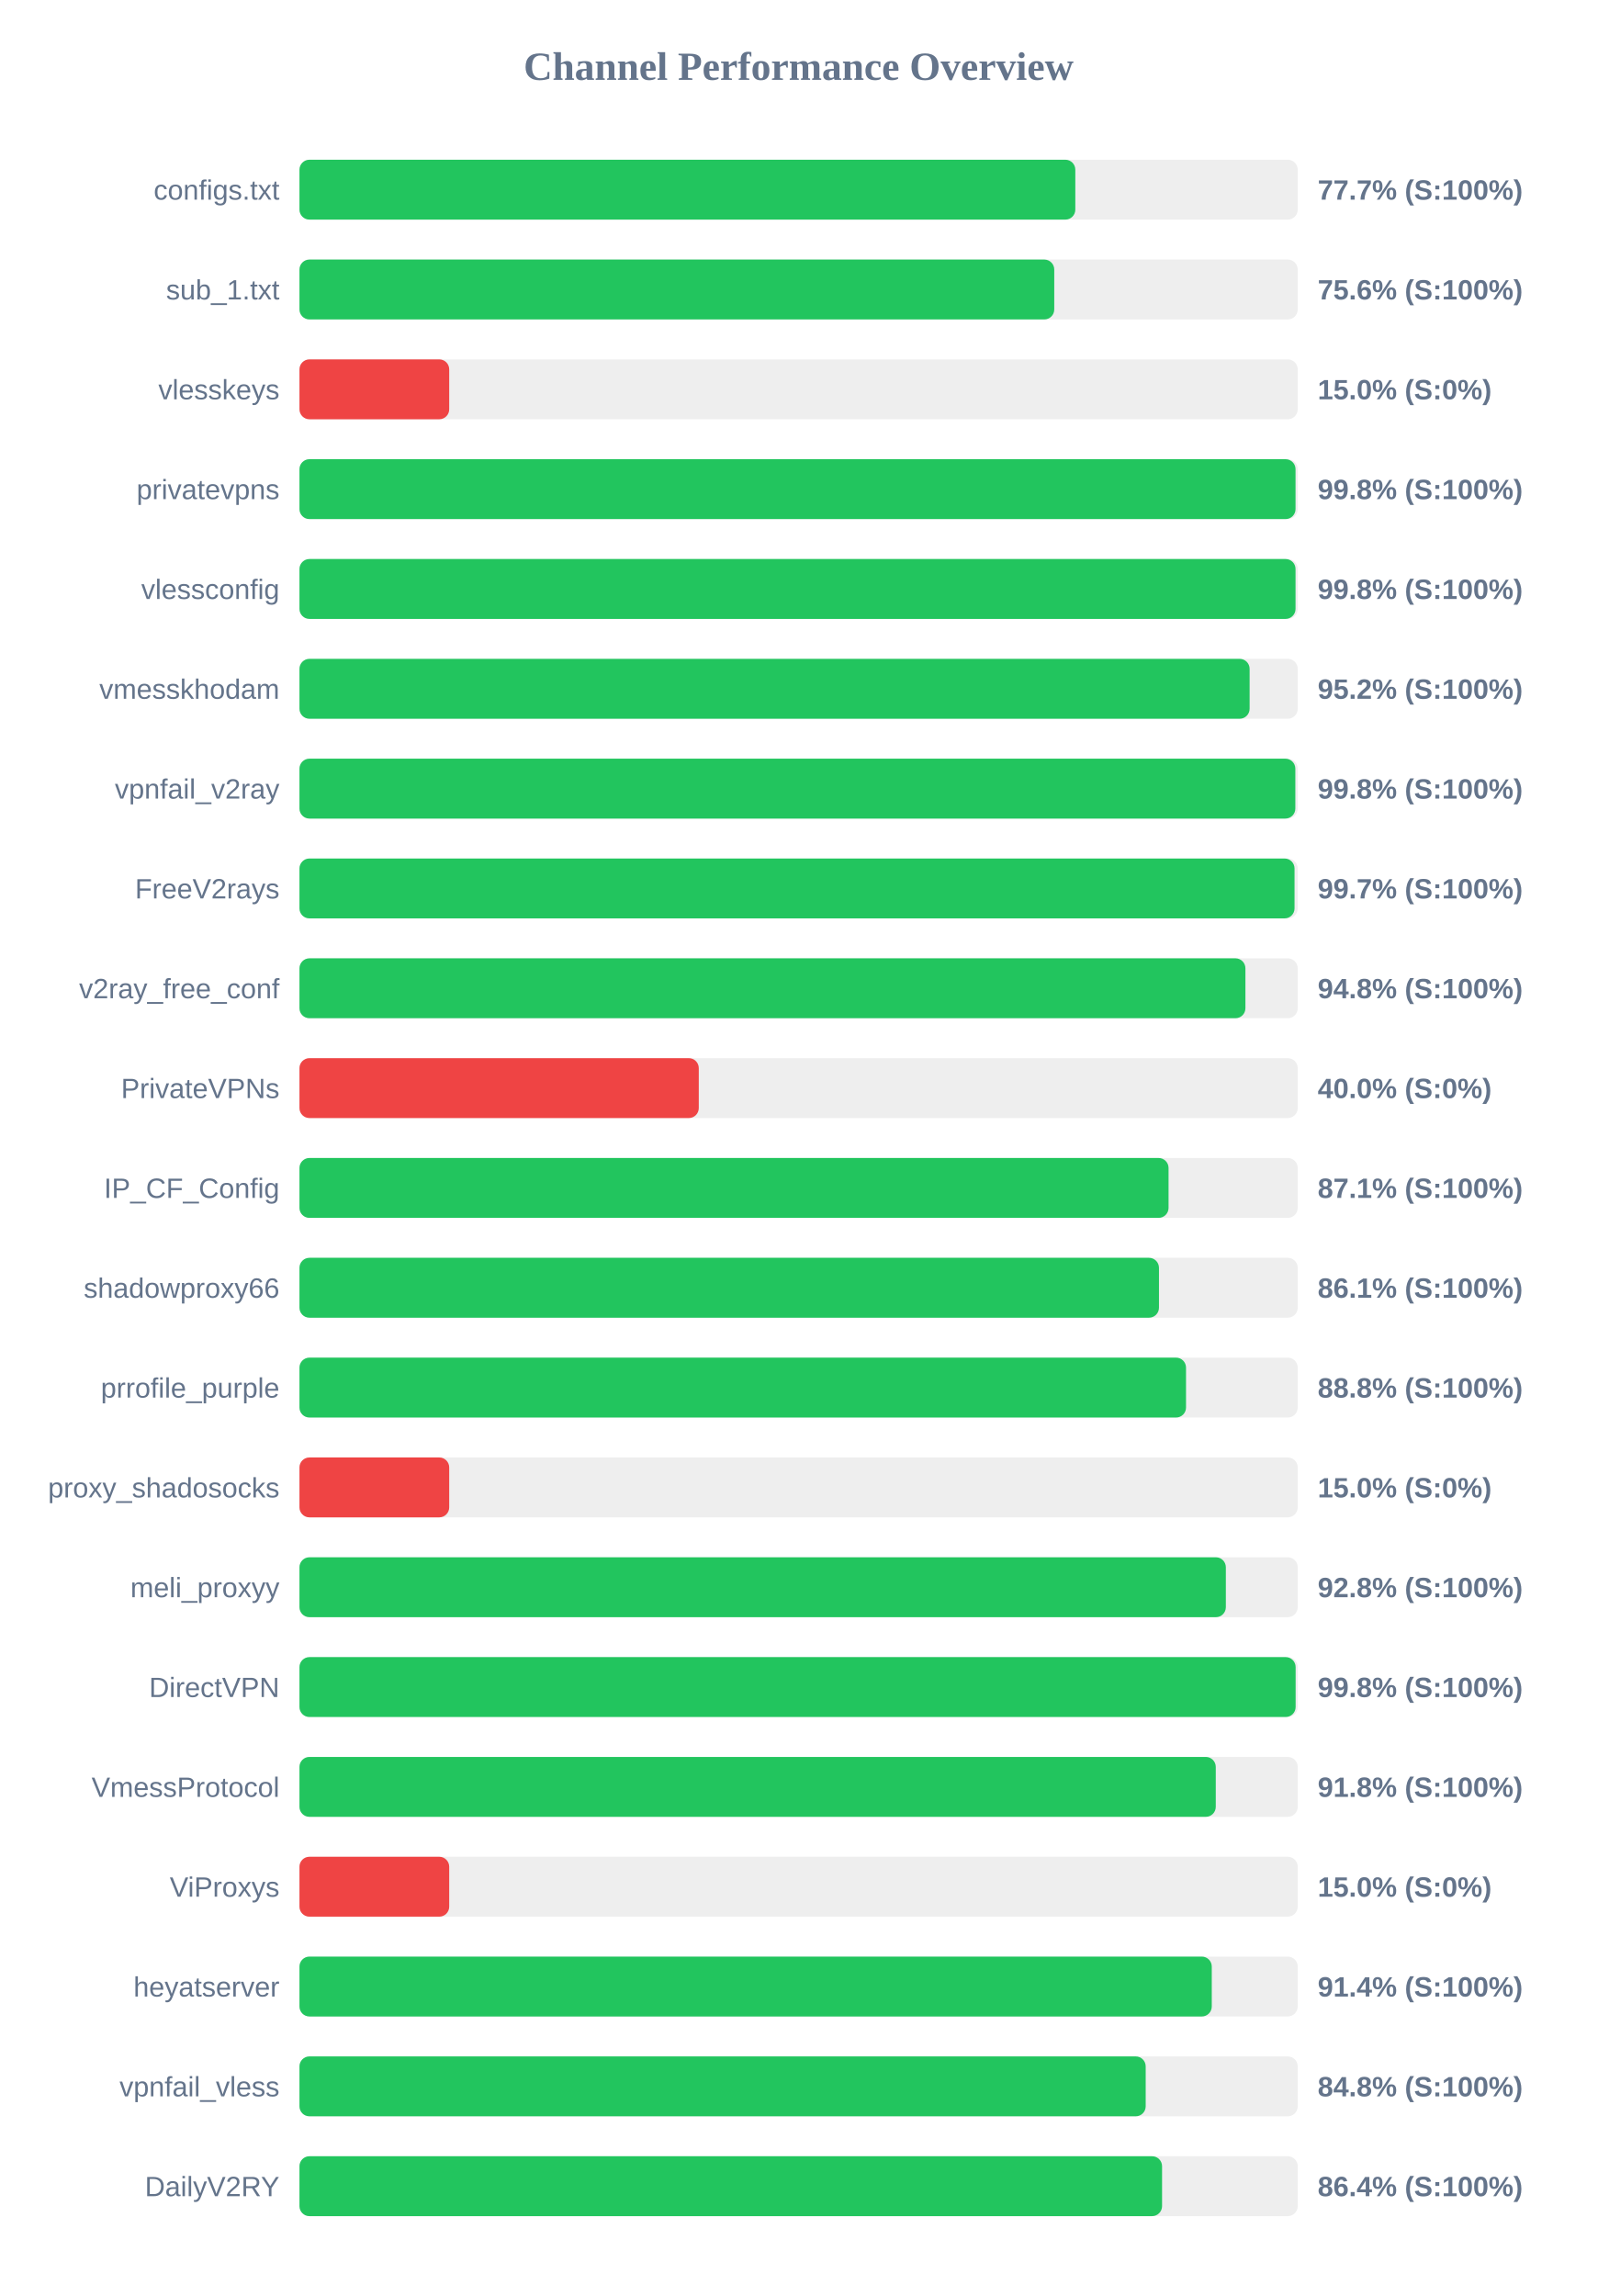
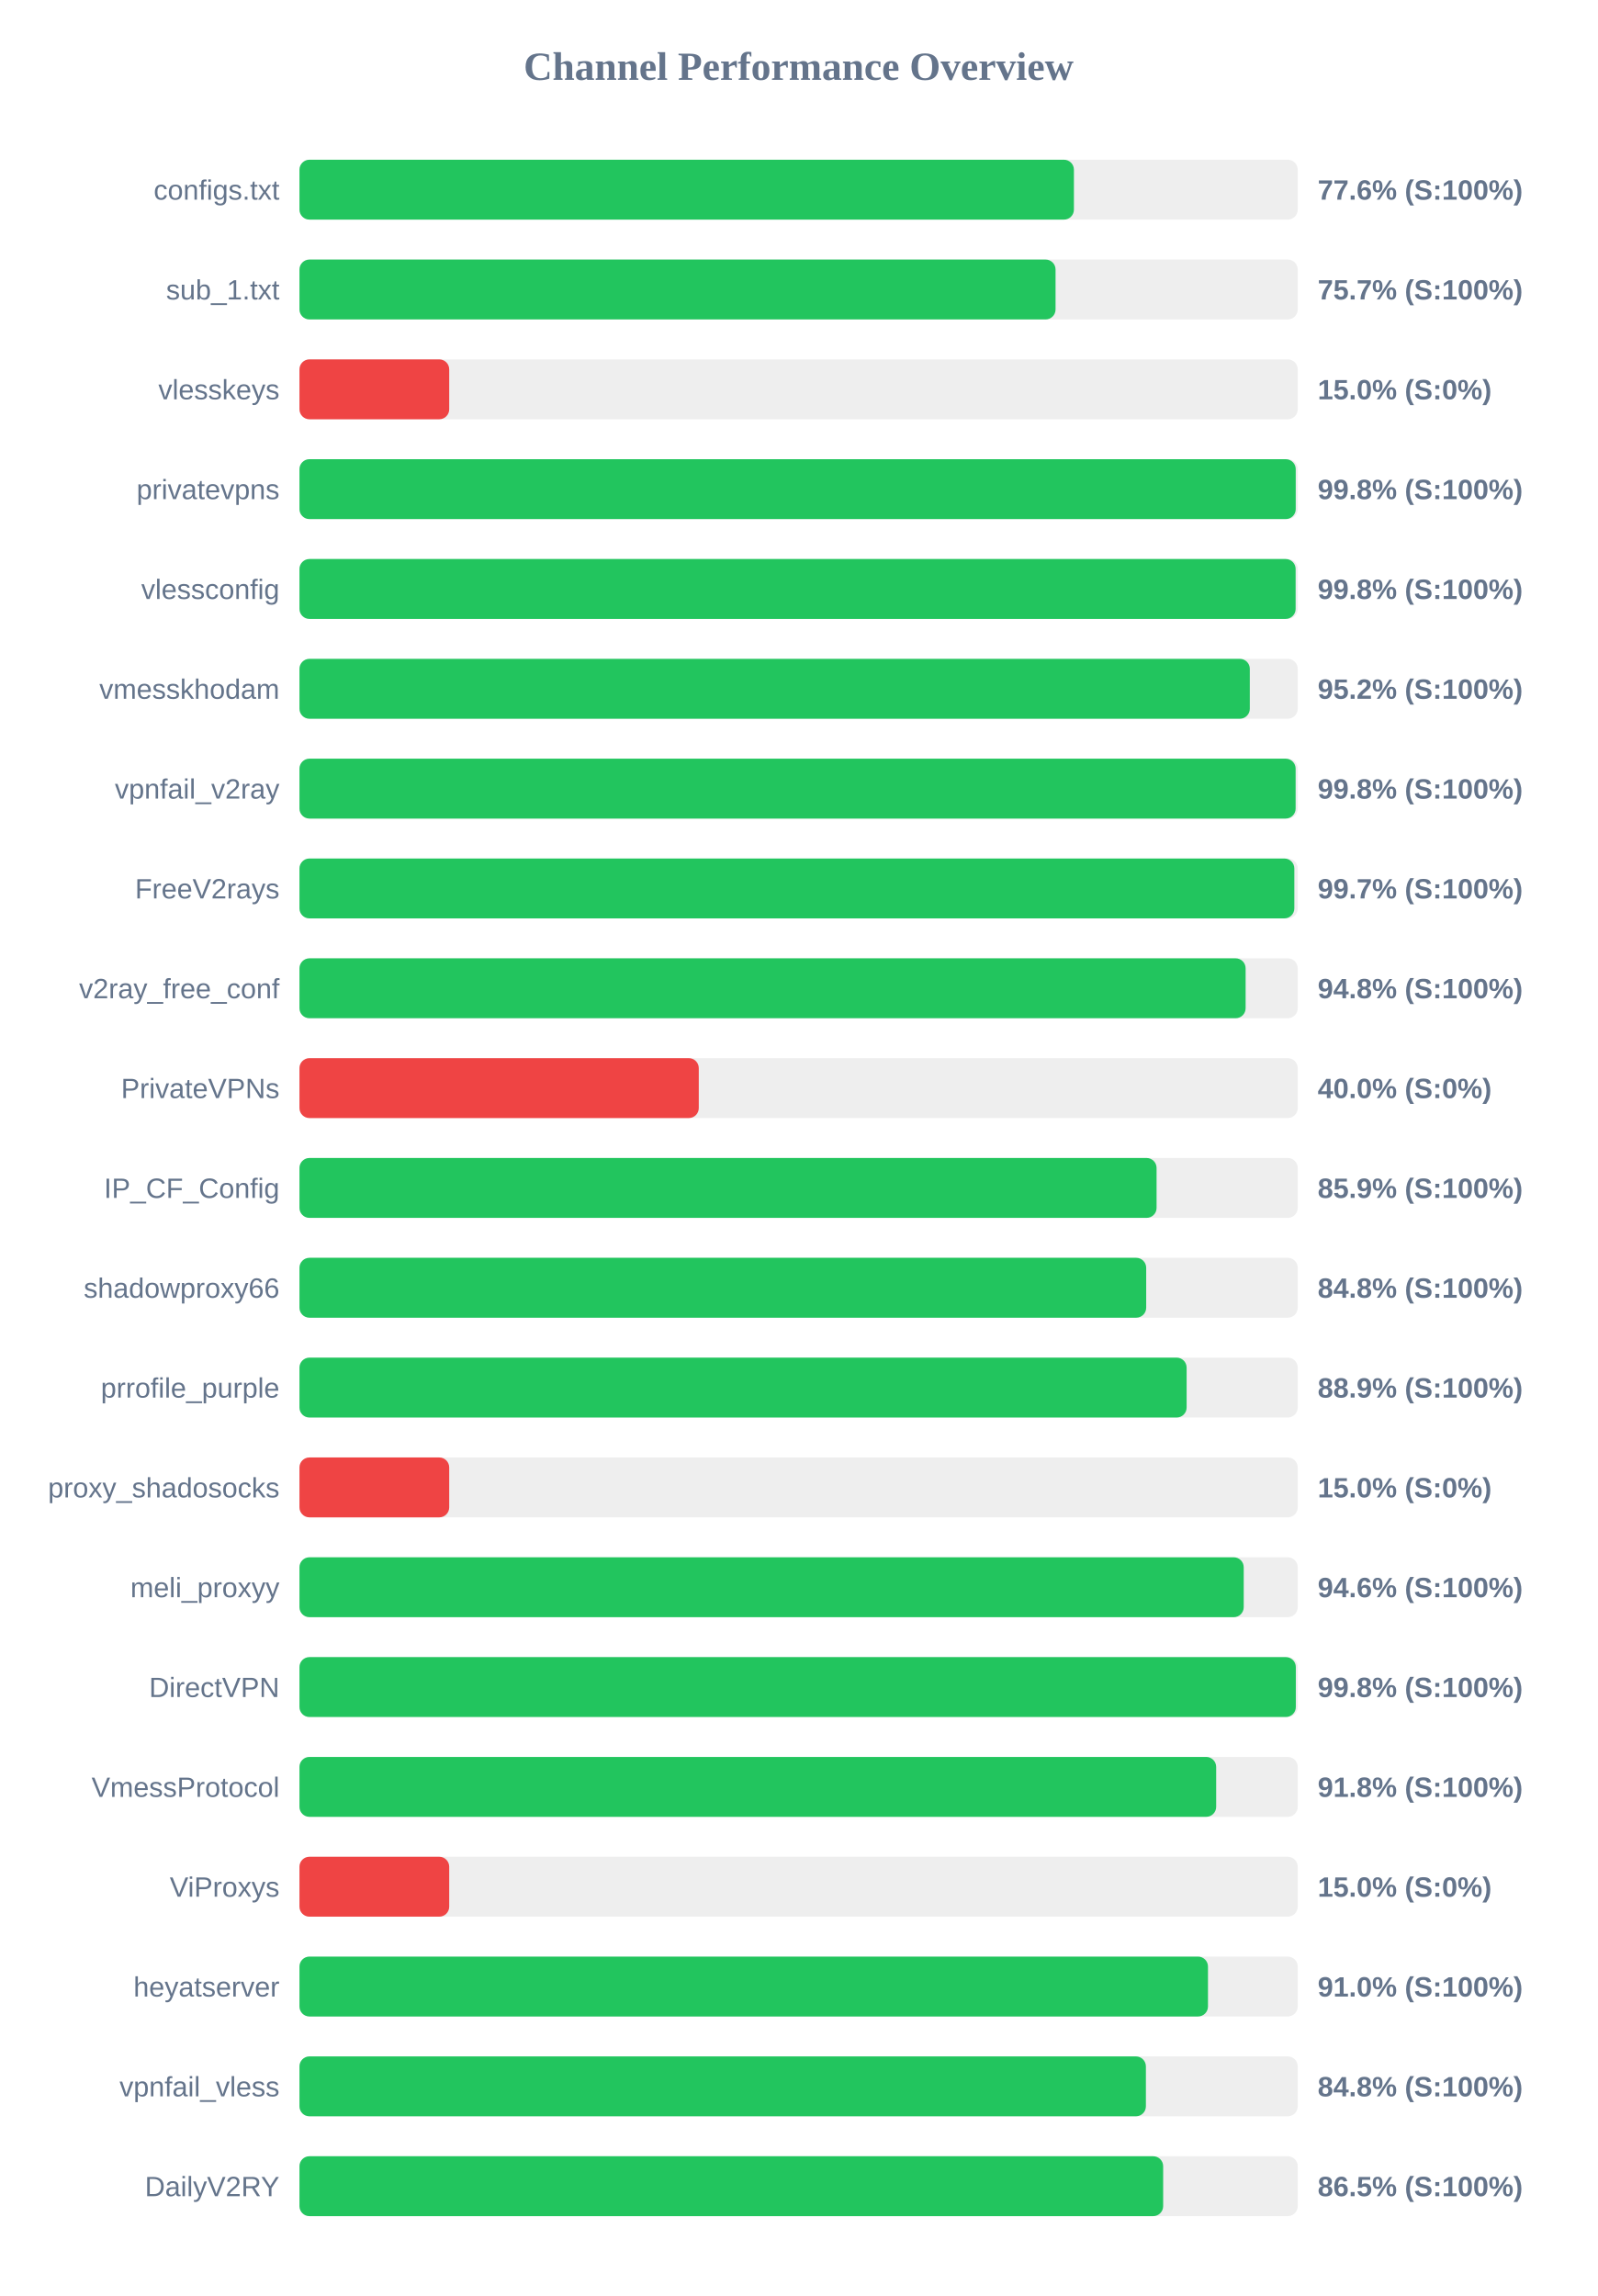
<svg xmlns="http://www.w3.org/2000/svg" width="800" height="1150" version="1.1">
  <style>
        .row { font: 14px Arial; fill: #64748b; }
        .score { font: bold 14px Arial; fill: #64748b; }
    </style>
  <text x="400" y="40" text-anchor="middle" font-size="20px" font-weight="bold" fill="#64748b">Channel Performance Overview</text>
  <rect x="150" y="80" width="500" height="30" fill="#eee" rx="5" />
-   <rect x="150" y="80" width="388.6" height="30" fill="#22c55e" rx="5" />
+   <rect x="150" y="80" width="387.9" height="30" fill="#22c55e" rx="5" />
  <text x="140" y="100" text-anchor="end" class="row">configs.txt</text>
-   <text x="660" y="100" text-anchor="start" class="score">77.7% (S:100%)</text>
+   <text x="660" y="100" text-anchor="start" class="score">77.6% (S:100%)</text>
  <rect x="150" y="130" width="500" height="30" fill="#eee" rx="5" />
-   <rect x="150" y="130" width="378.05" height="30" fill="#22c55e" rx="5" />
+   <rect x="150" y="130" width="378.7" height="30" fill="#22c55e" rx="5" />
  <text x="140" y="150" text-anchor="end" class="row">sub_1.txt</text>
-   <text x="660" y="150" text-anchor="start" class="score">75.6% (S:100%)</text>
+   <text x="660" y="150" text-anchor="start" class="score">75.7% (S:100%)</text>
  <rect x="150" y="180" width="500" height="30" fill="#eee" rx="5" />
  <rect x="150" y="180" width="75.0" height="30" fill="#ef4444" rx="5" />
  <text x="140" y="200" text-anchor="end" class="row">vlesskeys</text>
  <text x="660" y="200" text-anchor="start" class="score">15.0% (S:0%)</text>
  <rect x="150" y="230" width="500" height="30" fill="#eee" rx="5" />
-   <rect x="150" y="230" width="498.9" height="30" fill="#22c55e" rx="5" />
+   <rect x="150" y="230" width="499.0" height="30" fill="#22c55e" rx="5" />
  <text x="140" y="250" text-anchor="end" class="row">privatevpns</text>
  <text x="660" y="250" text-anchor="start" class="score">99.8% (S:100%)</text>
  <rect x="150" y="280" width="500" height="30" fill="#eee" rx="5" />
-   <rect x="150" y="280" width="498.9" height="30" fill="#22c55e" rx="5" />
+   <rect x="150" y="280" width="498.95" height="30" fill="#22c55e" rx="5" />
  <text x="140" y="300" text-anchor="end" class="row">vlessconfig</text>
  <text x="660" y="300" text-anchor="start" class="score">99.8% (S:100%)</text>
  <rect x="150" y="330" width="500" height="30" fill="#eee" rx="5" />
-   <rect x="150" y="330" width="475.9" height="30" fill="#22c55e" rx="5" />
+   <rect x="150" y="330" width="476.0" height="30" fill="#22c55e" rx="5" />
  <text x="140" y="350" text-anchor="end" class="row">vmesskhodam</text>
  <text x="660" y="350" text-anchor="start" class="score">95.2% (S:100%)</text>
  <rect x="150" y="380" width="500" height="30" fill="#eee" rx="5" />
-   <rect x="150" y="380" width="498.8" height="30" fill="#22c55e" rx="5" />
+   <rect x="150" y="380" width="498.95" height="30" fill="#22c55e" rx="5" />
  <text x="140" y="400" text-anchor="end" class="row">vpnfail_v2ray</text>
  <text x="660" y="400" text-anchor="start" class="score">99.8% (S:100%)</text>
  <rect x="150" y="430" width="500" height="30" fill="#eee" rx="5" />
-   <rect x="150" y="430" width="498.4" height="30" fill="#22c55e" rx="5" />
+   <rect x="150" y="430" width="498.3" height="30" fill="#22c55e" rx="5" />
  <text x="140" y="450" text-anchor="end" class="row">FreeV2rays</text>
  <text x="660" y="450" text-anchor="start" class="score">99.7% (S:100%)</text>
  <rect x="150" y="480" width="500" height="30" fill="#eee" rx="5" />
-   <rect x="150" y="480" width="473.8" height="30" fill="#22c55e" rx="5" />
+   <rect x="150" y="480" width="473.9" height="30" fill="#22c55e" rx="5" />
  <text x="140" y="500" text-anchor="end" class="row">v2ray_free_conf</text>
  <text x="660" y="500" text-anchor="start" class="score">94.8% (S:100%)</text>
  <rect x="150" y="530" width="500" height="30" fill="#eee" rx="5" />
  <rect x="150" y="530" width="200.0" height="30" fill="#ef4444" rx="5" />
  <text x="140" y="550" text-anchor="end" class="row">PrivateVPNs</text>
  <text x="660" y="550" text-anchor="start" class="score">40.0% (S:0%)</text>
  <rect x="150" y="580" width="500" height="30" fill="#eee" rx="5" />
-   <rect x="150" y="580" width="435.3" height="30" fill="#22c55e" rx="5" />
+   <rect x="150" y="580" width="429.3" height="30" fill="#22c55e" rx="5" />
  <text x="140" y="600" text-anchor="end" class="row">IP_CF_Config</text>
-   <text x="660" y="600" text-anchor="start" class="score">87.1% (S:100%)</text>
+   <text x="660" y="600" text-anchor="start" class="score">85.9% (S:100%)</text>
  <rect x="150" y="630" width="500" height="30" fill="#eee" rx="5" />
-   <rect x="150" y="630" width="430.5" height="30" fill="#22c55e" rx="5" />
+   <rect x="150" y="630" width="424.1" height="30" fill="#22c55e" rx="5" />
  <text x="140" y="650" text-anchor="end" class="row">shadowproxy66</text>
-   <text x="660" y="650" text-anchor="start" class="score">86.1% (S:100%)</text>
+   <text x="660" y="650" text-anchor="start" class="score">84.8% (S:100%)</text>
  <rect x="150" y="680" width="500" height="30" fill="#eee" rx="5" />
-   <rect x="150" y="680" width="444.05" height="30" fill="#22c55e" rx="5" />
+   <rect x="150" y="680" width="444.35" height="30" fill="#22c55e" rx="5" />
  <text x="140" y="700" text-anchor="end" class="row">prrofile_purple</text>
-   <text x="660" y="700" text-anchor="start" class="score">88.8% (S:100%)</text>
+   <text x="660" y="700" text-anchor="start" class="score">88.9% (S:100%)</text>
  <rect x="150" y="730" width="500" height="30" fill="#eee" rx="5" />
  <rect x="150" y="730" width="75.0" height="30" fill="#ef4444" rx="5" />
  <text x="140" y="750" text-anchor="end" class="row">proxy_shadosocks</text>
  <text x="660" y="750" text-anchor="start" class="score">15.0% (S:0%)</text>
  <rect x="150" y="780" width="500" height="30" fill="#eee" rx="5" />
-   <rect x="150" y="780" width="464.0" height="30" fill="#22c55e" rx="5" />
+   <rect x="150" y="780" width="472.95" height="30" fill="#22c55e" rx="5" />
  <text x="140" y="800" text-anchor="end" class="row">meli_proxyy</text>
-   <text x="660" y="800" text-anchor="start" class="score">92.8% (S:100%)</text>
+   <text x="660" y="800" text-anchor="start" class="score">94.6% (S:100%)</text>
  <rect x="150" y="830" width="500" height="30" fill="#eee" rx="5" />
-   <rect x="150" y="830" width="498.95" height="30" fill="#22c55e" rx="5" />
+   <rect x="150" y="830" width="499.05" height="30" fill="#22c55e" rx="5" />
  <text x="140" y="850" text-anchor="end" class="row">DirectVPN</text>
  <text x="660" y="850" text-anchor="start" class="score">99.8% (S:100%)</text>
  <rect x="150" y="880" width="500" height="30" fill="#eee" rx="5" />
-   <rect x="150" y="880" width="458.95" height="30" fill="#22c55e" rx="5" />
+   <rect x="150" y="880" width="459.15" height="30" fill="#22c55e" rx="5" />
  <text x="140" y="900" text-anchor="end" class="row">VmessProtocol</text>
  <text x="660" y="900" text-anchor="start" class="score">91.8% (S:100%)</text>
  <rect x="150" y="930" width="500" height="30" fill="#eee" rx="5" />
  <rect x="150" y="930" width="75.0" height="30" fill="#ef4444" rx="5" />
  <text x="140" y="950" text-anchor="end" class="row">ViProxys</text>
  <text x="660" y="950" text-anchor="start" class="score">15.0% (S:0%)</text>
  <rect x="150" y="980" width="500" height="30" fill="#eee" rx="5" />
-   <rect x="150" y="980" width="456.95" height="30" fill="#22c55e" rx="5" />
+   <rect x="150" y="980" width="455.05" height="30" fill="#22c55e" rx="5" />
  <text x="140" y="1000" text-anchor="end" class="row">heyatserver</text>
-   <text x="660" y="1000" text-anchor="start" class="score">91.4% (S:100%)</text>
+   <text x="660" y="1000" text-anchor="start" class="score">91.0% (S:100%)</text>
  <rect x="150" y="1030" width="500" height="30" fill="#eee" rx="5" />
-   <rect x="150" y="1030" width="423.85" height="30" fill="#22c55e" rx="5" />
+   <rect x="150" y="1030" width="423.95" height="30" fill="#22c55e" rx="5" />
  <text x="140" y="1050" text-anchor="end" class="row">vpnfail_vless</text>
  <text x="660" y="1050" text-anchor="start" class="score">84.8% (S:100%)</text>
  <rect x="150" y="1080" width="500" height="30" fill="#eee" rx="5" />
-   <rect x="150" y="1080" width="432.05" height="30" fill="#22c55e" rx="5" />
+   <rect x="150" y="1080" width="432.6" height="30" fill="#22c55e" rx="5" />
  <text x="140" y="1100" text-anchor="end" class="row">DailyV2RY</text>
-   <text x="660" y="1100" text-anchor="start" class="score">86.4% (S:100%)</text>
+   <text x="660" y="1100" text-anchor="start" class="score">86.5% (S:100%)</text>
</svg>
